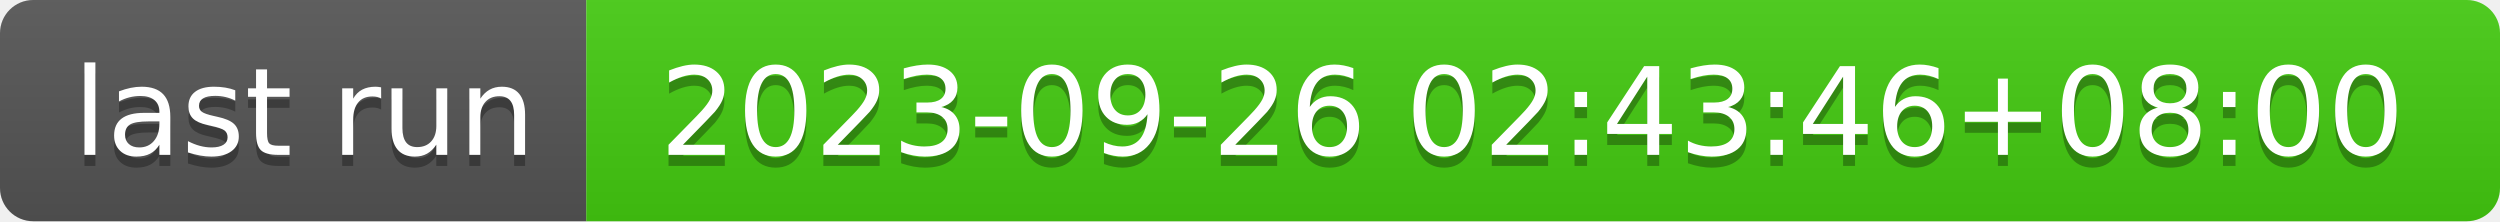
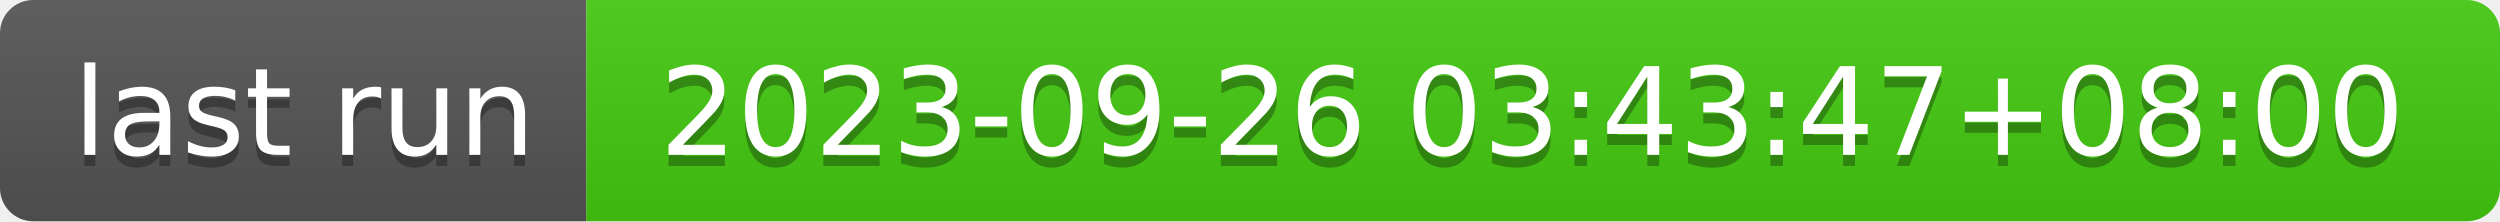
- <svg xmlns="http://www.w3.org/2000/svg" width="226" height="20" role="img" aria-label="last run: 2023-09-26 02:43:46+08:00">
+ <svg xmlns="http://www.w3.org/2000/svg" width="226" height="20" role="img" aria-label="last run: 2023-09-26 03:43:47+08:00">
  <linearGradient id="s" x2="0" y2="100%">
    <stop offset="0" stop-color="#bbb" stop-opacity=".1" />
    <stop offset="1" stop-opacity=".1" />
  </linearGradient>
  <clipPath id="r">
    <rect width="226" height="20" rx="3" fill="#fff" />
  </clipPath>
  <g clip-path="url(#r)">
    <rect width="53" height="20" fill="#555" />
    <rect x="53" width="173" height="20" fill="#4c1" />
    <rect width="226" height="20" fill="url(#s)" />
  </g>
  <g fill="#fff" text-anchor="middle" font-family="Verdana,Geneva,DejaVu Sans,sans-serif" text-rendering="geometricPrecision" font-size="110">
    <text aria-hidden="true" x="275" y="150" fill="#010101" fill-opacity=".3" transform="scale(.1)" textLength="430">last run</text>
    <text x="275" y="140" transform="scale(.1)" fill="#fff" textLength="430">last run</text>
-     <text aria-hidden="true" x="1385" y="150" fill="#010101" fill-opacity=".3" transform="scale(.1)" textLength="1630">2023-09-26 02:43:46+08:00</text>
-     <text x="1385" y="140" transform="scale(.1)" fill="#fff" textLength="1630">2023-09-26 02:43:46+08:00</text>
+     <text aria-hidden="true" x="1385" y="150" fill="#010101" fill-opacity=".3" transform="scale(.1)" textLength="1630">2023-09-26 03:43:47+08:00</text>
+     <text x="1385" y="140" transform="scale(.1)" fill="#fff" textLength="1630">2023-09-26 03:43:47+08:00</text>
  </g>
</svg>
